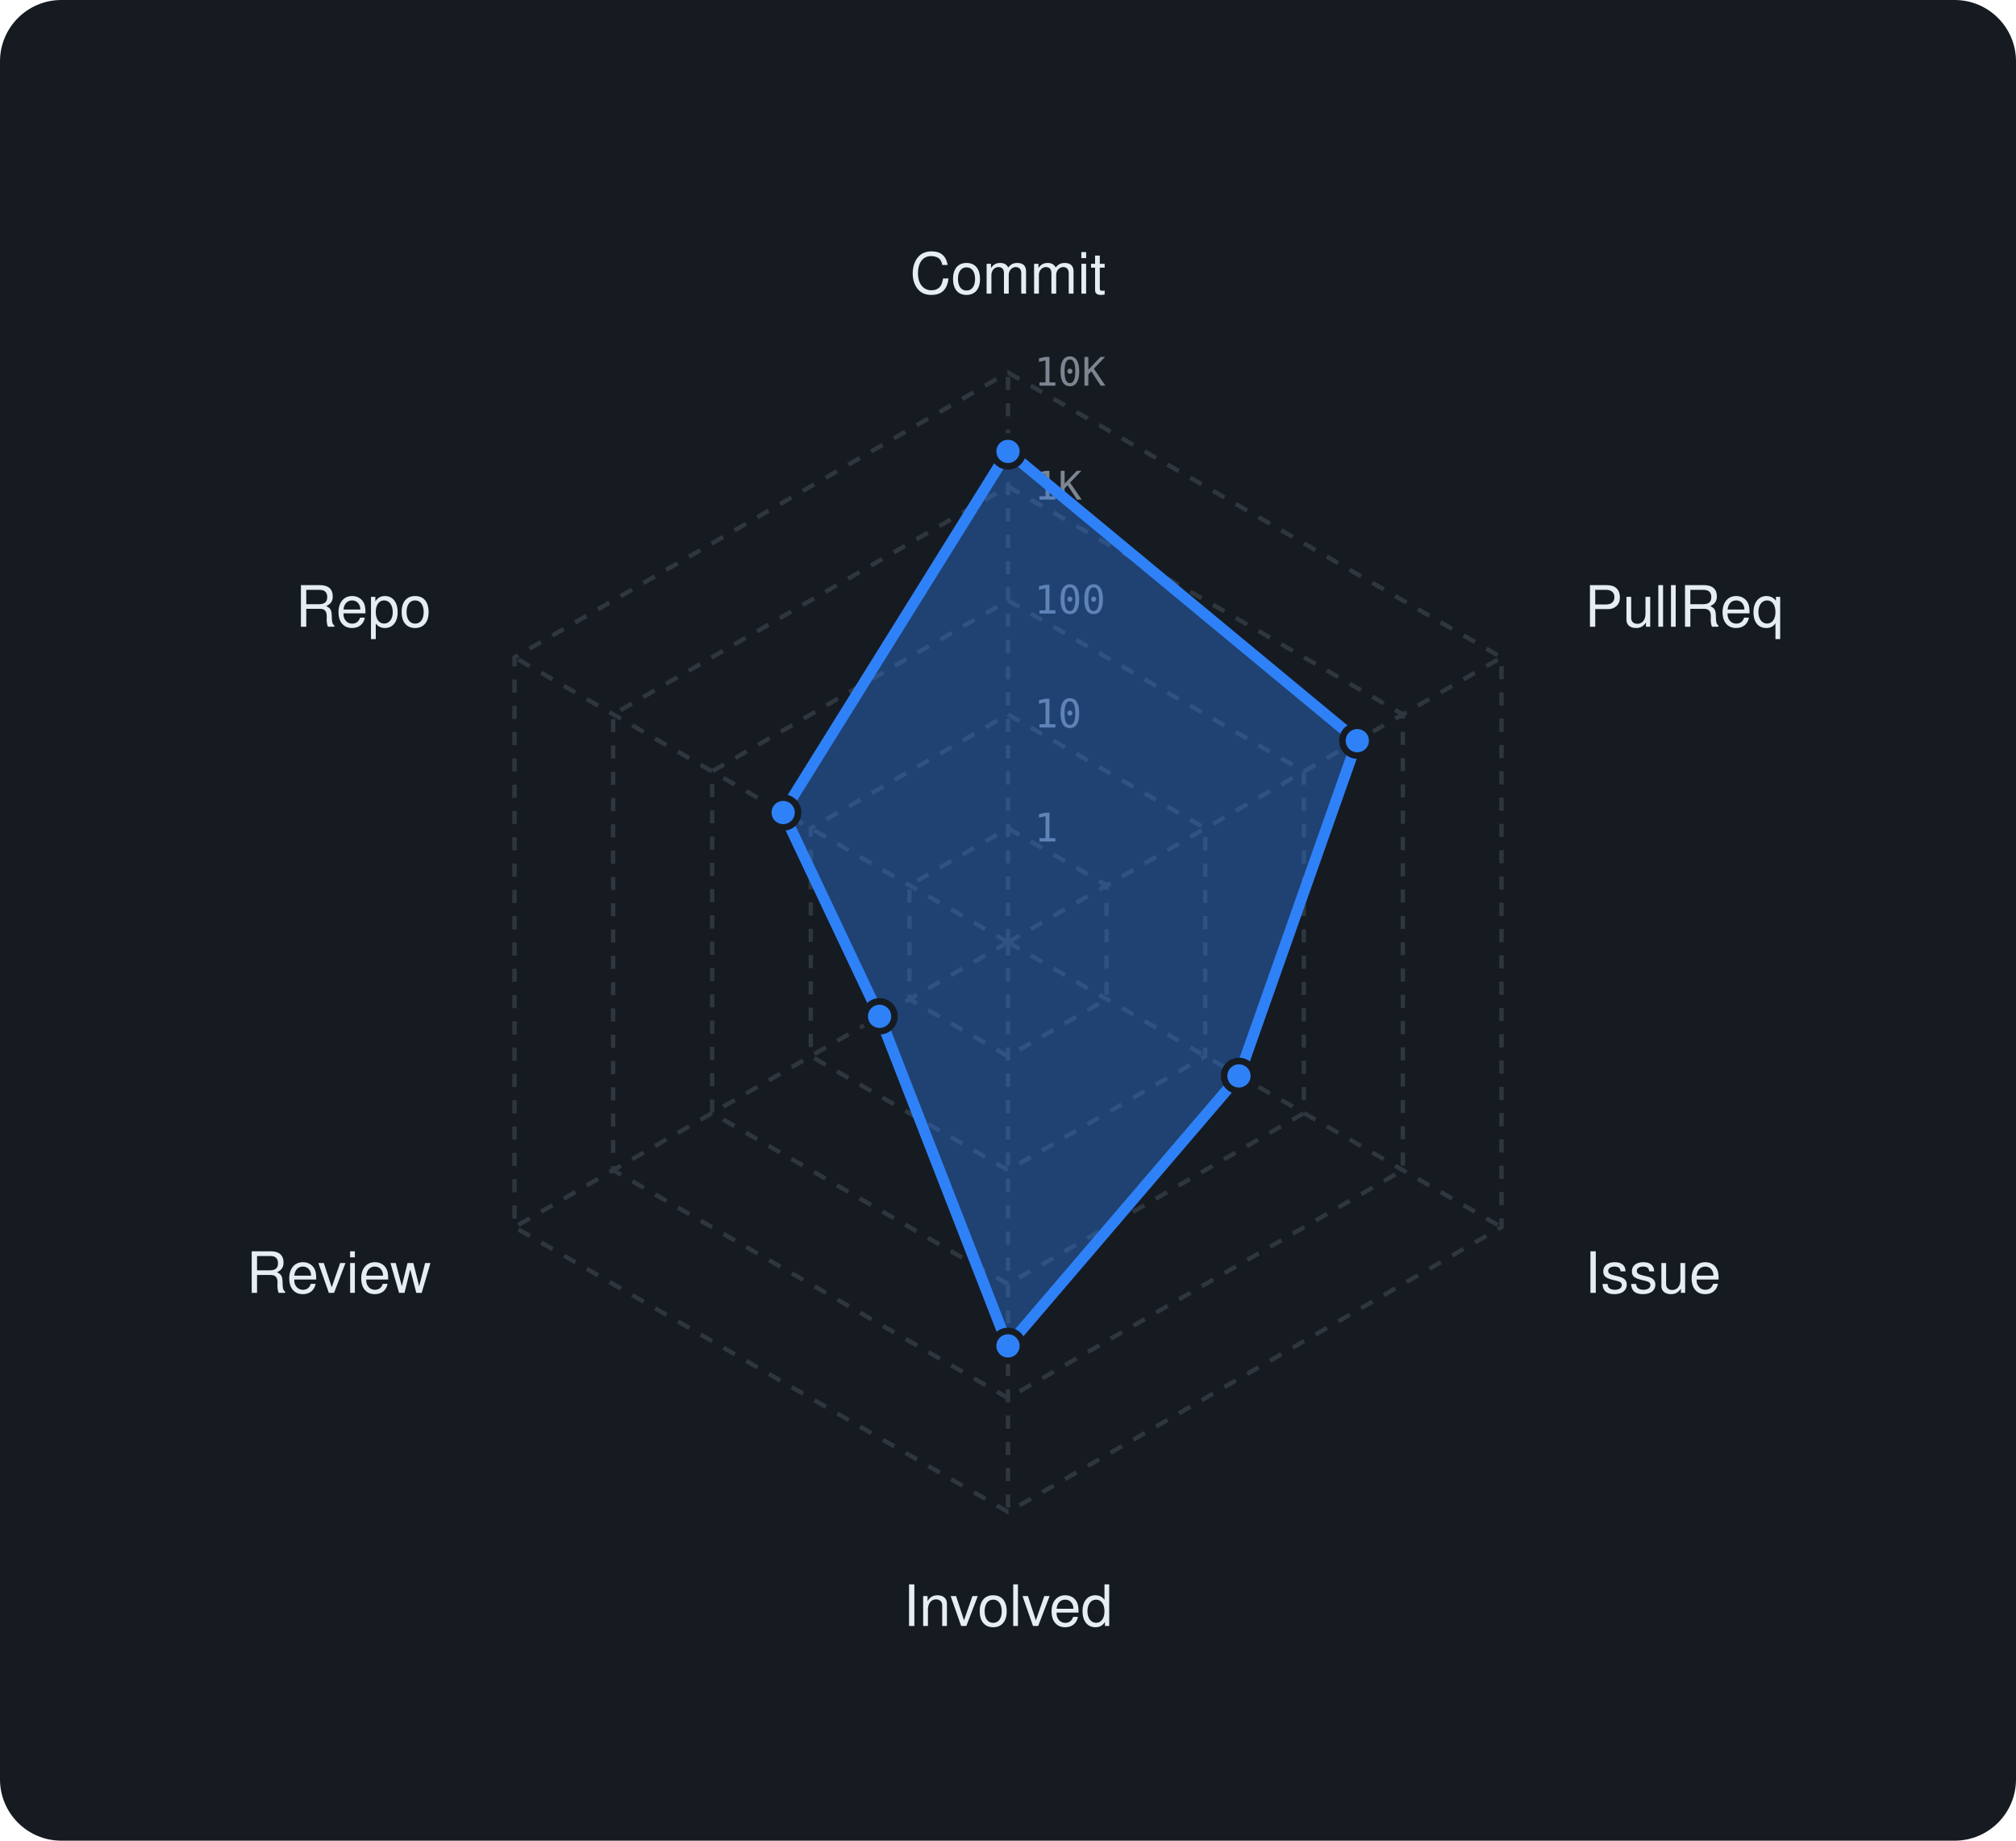
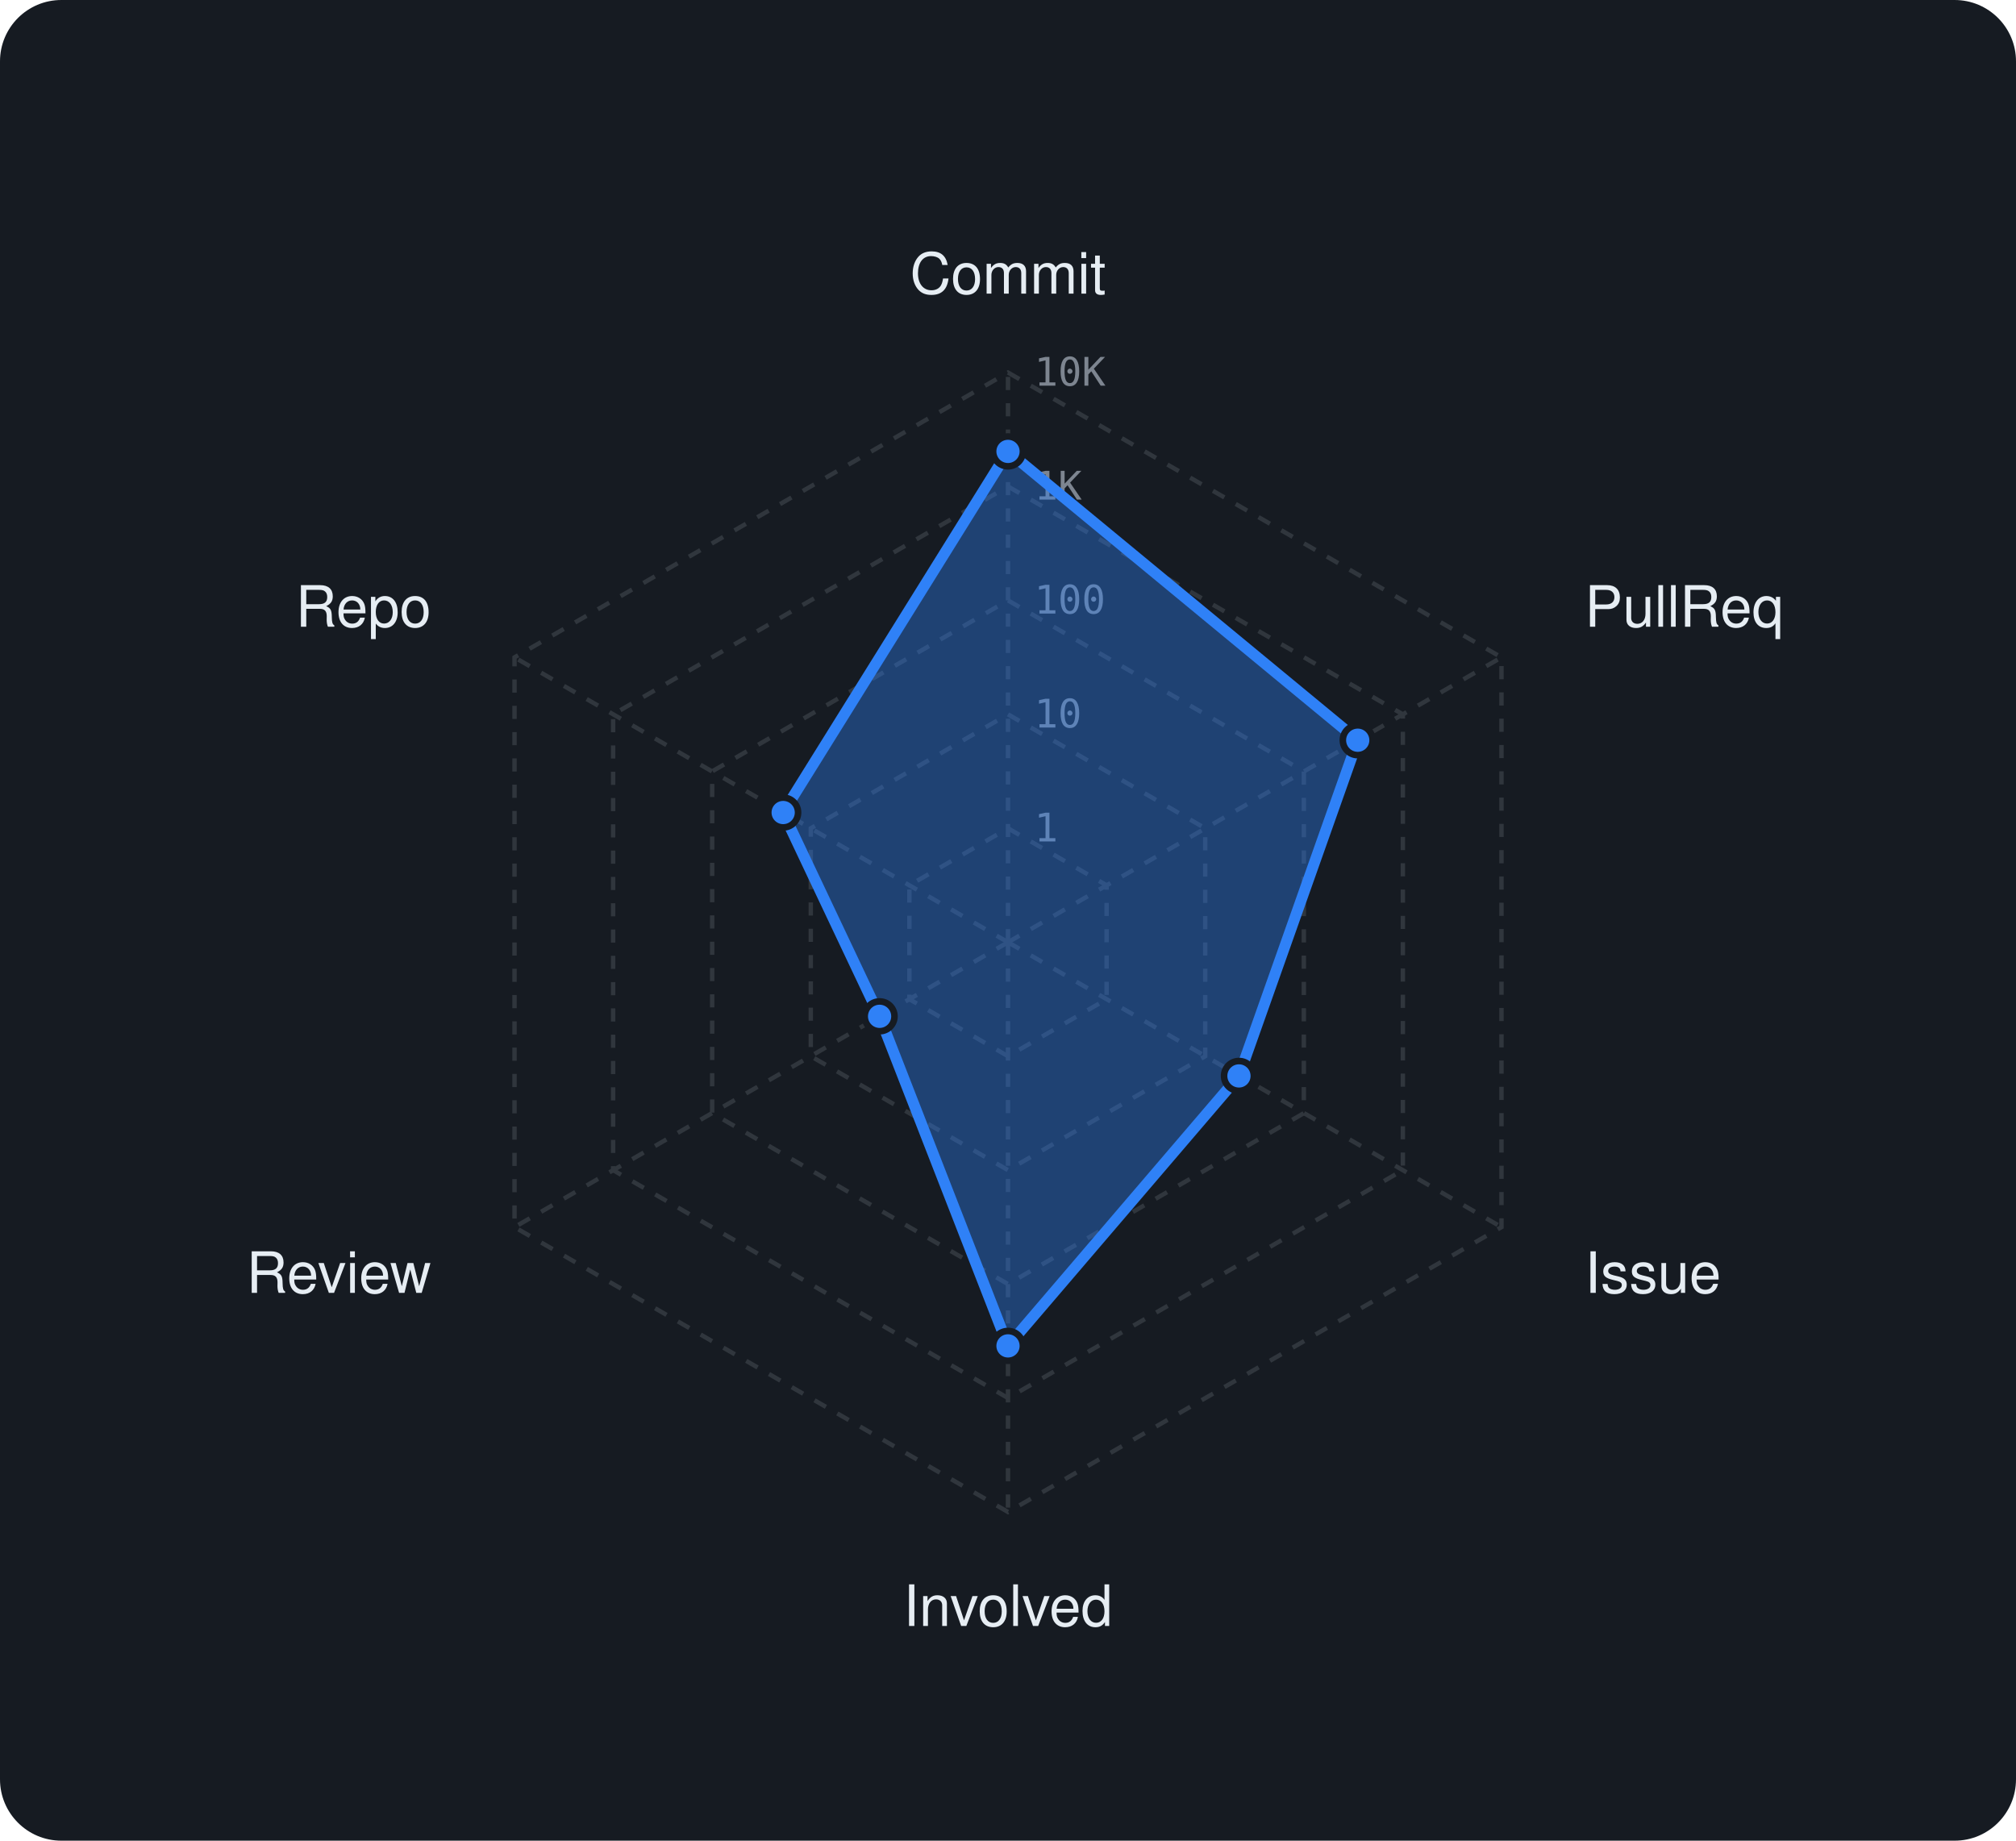
<svg xmlns="http://www.w3.org/2000/svg" viewBox="0 0 460 420" width="460" height="420" font-family="-apple-system,BlinkMacSystemFont,'Segoe UI',Helvetica,Arial,sans-serif">
  <rect width="460" height="420" rx="14" fill="#161b22" />
  <polygon points="230,189 252.5,202 252.5,228 230,241 207.5,228 207.5,202" fill="none" stroke="#30363d" stroke-width="1" stroke-dasharray="3 3" />
  <polygon points="230,163 275,189 275,241 230,267 185,241 185,189" fill="none" stroke="#30363d" stroke-width="1" stroke-dasharray="3 3" />
  <polygon points="230,137 297.5,176 297.5,254 230,293 162.5,254 162.5,176" fill="none" stroke="#30363d" stroke-width="1" stroke-dasharray="3 3" />
  <polygon points="230,111 320.1,163 320.1,267 230,319 139.9,267 139.9,163" fill="none" stroke="#30363d" stroke-width="1" stroke-dasharray="3 3" />
  <polygon points="230,85 342.6,150 342.6,280 230,345 117.4,280 117.4,150" fill="none" stroke="#30363d" stroke-width="1" stroke-dasharray="3 3" />
  <line x1="230" y1="215" x2="230" y2="85" stroke="#30363d" stroke-width="1" stroke-dasharray="3 3" />
  <line x1="230" y1="215" x2="342.6" y2="150" stroke="#30363d" stroke-width="1" stroke-dasharray="3 3" />
  <line x1="230" y1="215" x2="342.6" y2="280" stroke="#30363d" stroke-width="1" stroke-dasharray="3 3" />
  <line x1="230" y1="215" x2="230" y2="345" stroke="#30363d" stroke-width="1" stroke-dasharray="3 3" />
  <line x1="230" y1="215" x2="117.4" y2="280" stroke="#30363d" stroke-width="1" stroke-dasharray="3 3" />
  <line x1="230" y1="215" x2="117.4" y2="150" stroke="#30363d" stroke-width="1" stroke-dasharray="3 3" />
  <text x="236" y="192.0" font-size="9" font-family="monospace" fill="#7d8590">1</text>
  <text x="236" y="166.0" font-size="9" font-family="monospace" fill="#7d8590">10</text>
  <text x="236" y="140.0" font-size="9" font-family="monospace" fill="#7d8590">100</text>
  <text x="236" y="114.0" font-size="9" font-family="monospace" fill="#7d8590">1K</text>
  <text x="236" y="88.0" font-size="9" font-family="monospace" fill="#7d8590">10K</text>
  <text x="230.0" y="67.0" text-anchor="middle" font-size="13" fill="#e6edf3">Commit</text>
  <text x="361.6" y="143.0" text-anchor="start" font-size="13" fill="#e6edf3">PullReq</text>
  <text x="361.6" y="295.0" text-anchor="start" font-size="13" fill="#e6edf3">Issue</text>
  <text x="230.0" y="371.0" text-anchor="middle" font-size="13" fill="#e6edf3">Involved</text>
  <text x="98.4" y="295.0" text-anchor="end" font-size="13" fill="#e6edf3">Review</text>
  <text x="98.4" y="143.0" text-anchor="end" font-size="13" fill="#e6edf3">Repo</text>
-   <polygon points="230,103 309.7,169 282.7,245.5 230,307.1 200.7,231.9 178.7,185.4" fill="rgba(47,129,247,0.38)" stroke="#2f81f7" stroke-width="2.5" stroke-linejoin="round" />
+   <polygon points="230,103 309.8,168.9 282.7,245.5 230,307.1 200.7,231.9 178.7,185.4" fill="rgba(47,129,247,0.38)" stroke="#2f81f7" stroke-width="2.5" stroke-linejoin="round" />
  <circle cx="230" cy="103" r="3.4" fill="#2f81f7" stroke="#161b22" stroke-width="1.5" />
-   <circle cx="309.7" cy="169" r="3.4" fill="#2f81f7" stroke="#161b22" stroke-width="1.5" />
+   <circle cx="309.8" cy="168.9" r="3.4" fill="#2f81f7" stroke="#161b22" stroke-width="1.5" />
  <circle cx="282.7" cy="245.5" r="3.4" fill="#2f81f7" stroke="#161b22" stroke-width="1.5" />
  <circle cx="230" cy="307.1" r="3.4" fill="#2f81f7" stroke="#161b22" stroke-width="1.5" />
  <circle cx="200.7" cy="231.9" r="3.4" fill="#2f81f7" stroke="#161b22" stroke-width="1.5" />
  <circle cx="178.7" cy="185.4" r="3.4" fill="#2f81f7" stroke="#161b22" stroke-width="1.5" />
</svg>
